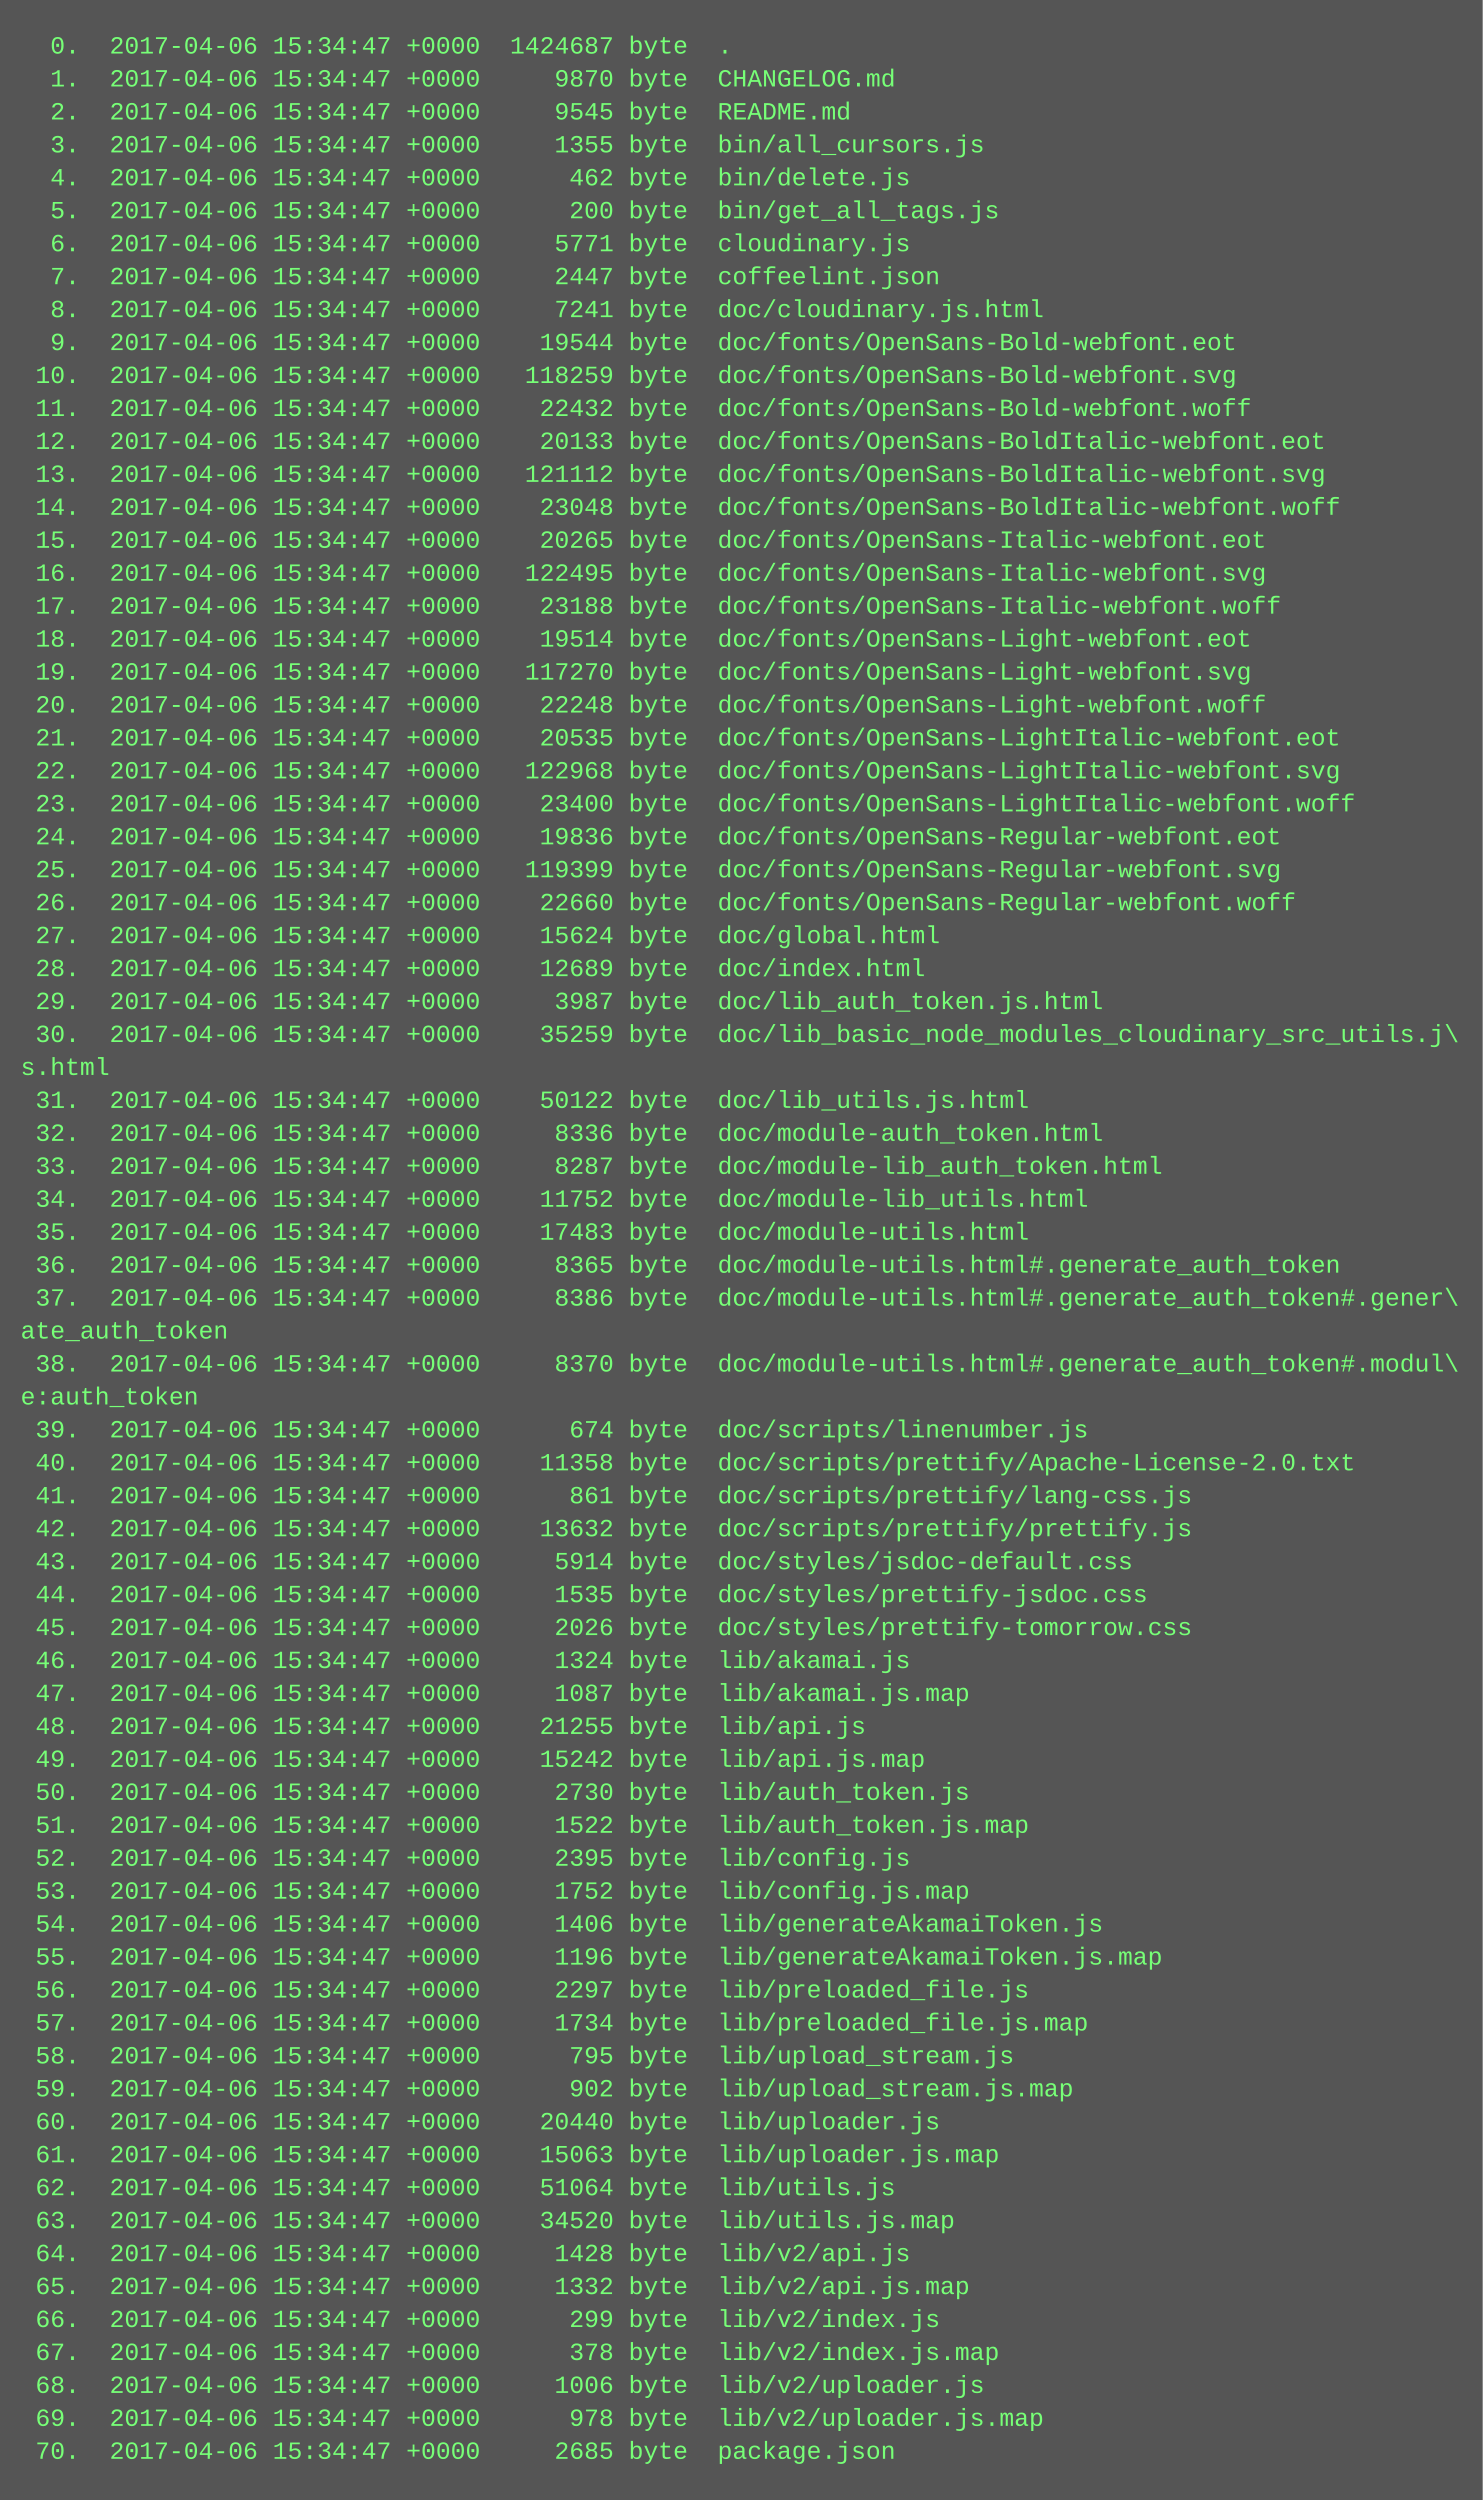
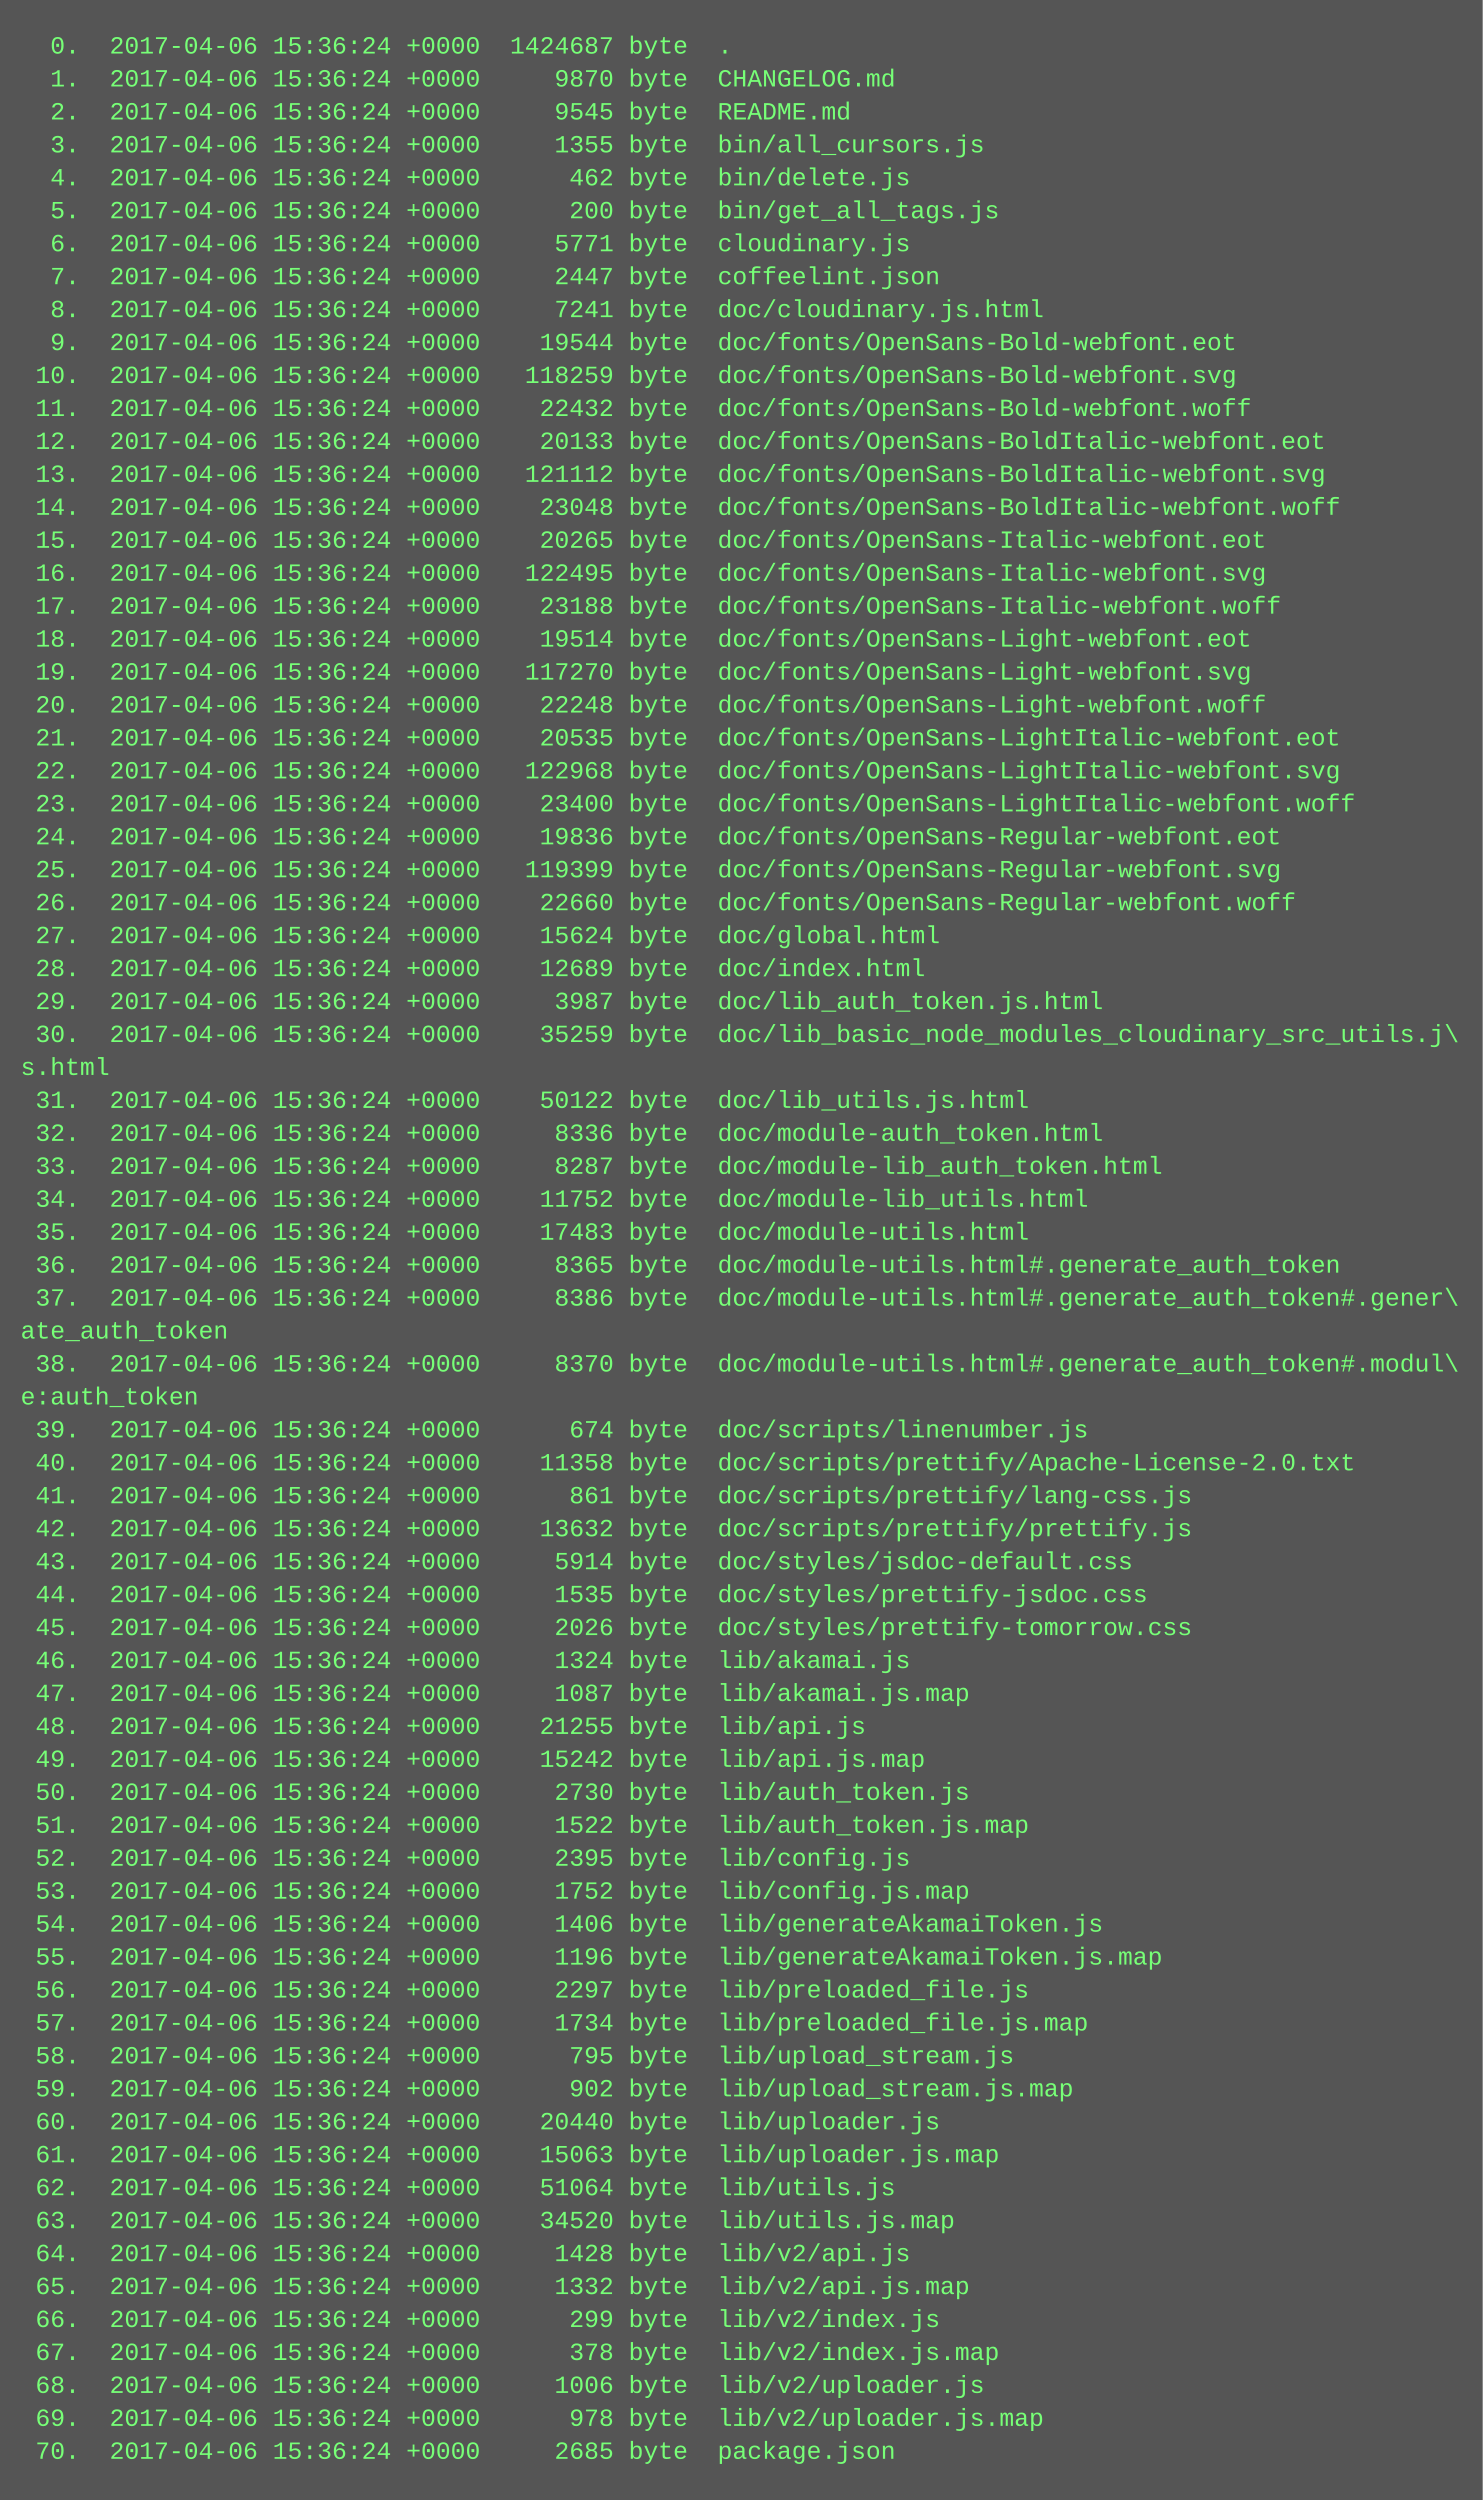
<svg xmlns="http://www.w3.org/2000/svg" height="1214" width="720">
  <rect height="1214" fill="#555" width="720" />
  <text fill="#7f7" font-family="Courier New" font-size="12" xml:space="preserve">
-     <tspan x="10" y="26">  0.  2017-04-06 15:34:47 +0000  1424687 byte  .</tspan>
-     <tspan x="10" y="42">  1.  2017-04-06 15:34:47 +0000     9870 byte  CHANGELOG.md</tspan>
-     <tspan x="10" y="58">  2.  2017-04-06 15:34:47 +0000     9545 byte  README.md</tspan>
-     <tspan x="10" y="74">  3.  2017-04-06 15:34:47 +0000     1355 byte  bin/all_cursors.js</tspan>
-     <tspan x="10" y="90">  4.  2017-04-06 15:34:47 +0000      462 byte  bin/delete.js</tspan>
-     <tspan x="10" y="106">  5.  2017-04-06 15:34:47 +0000      200 byte  bin/get_all_tags.js</tspan>
-     <tspan x="10" y="122">  6.  2017-04-06 15:34:47 +0000     5771 byte  cloudinary.js</tspan>
-     <tspan x="10" y="138">  7.  2017-04-06 15:34:47 +0000     2447 byte  coffeelint.json</tspan>
-     <tspan x="10" y="154">  8.  2017-04-06 15:34:47 +0000     7241 byte  doc/cloudinary.js.html</tspan>
-     <tspan x="10" y="170">  9.  2017-04-06 15:34:47 +0000    19544 byte  doc/fonts/OpenSans-Bold-webfont.eot</tspan>
-     <tspan x="10" y="186"> 10.  2017-04-06 15:34:47 +0000   118259 byte  doc/fonts/OpenSans-Bold-webfont.svg</tspan>
-     <tspan x="10" y="202"> 11.  2017-04-06 15:34:47 +0000    22432 byte  doc/fonts/OpenSans-Bold-webfont.woff</tspan>
-     <tspan x="10" y="218"> 12.  2017-04-06 15:34:47 +0000    20133 byte  doc/fonts/OpenSans-BoldItalic-webfont.eot</tspan>
-     <tspan x="10" y="234"> 13.  2017-04-06 15:34:47 +0000   121112 byte  doc/fonts/OpenSans-BoldItalic-webfont.svg</tspan>
-     <tspan x="10" y="250"> 14.  2017-04-06 15:34:47 +0000    23048 byte  doc/fonts/OpenSans-BoldItalic-webfont.woff</tspan>
-     <tspan x="10" y="266"> 15.  2017-04-06 15:34:47 +0000    20265 byte  doc/fonts/OpenSans-Italic-webfont.eot</tspan>
-     <tspan x="10" y="282"> 16.  2017-04-06 15:34:47 +0000   122495 byte  doc/fonts/OpenSans-Italic-webfont.svg</tspan>
-     <tspan x="10" y="298"> 17.  2017-04-06 15:34:47 +0000    23188 byte  doc/fonts/OpenSans-Italic-webfont.woff</tspan>
-     <tspan x="10" y="314"> 18.  2017-04-06 15:34:47 +0000    19514 byte  doc/fonts/OpenSans-Light-webfont.eot</tspan>
-     <tspan x="10" y="330"> 19.  2017-04-06 15:34:47 +0000   117270 byte  doc/fonts/OpenSans-Light-webfont.svg</tspan>
-     <tspan x="10" y="346"> 20.  2017-04-06 15:34:47 +0000    22248 byte  doc/fonts/OpenSans-Light-webfont.woff</tspan>
-     <tspan x="10" y="362"> 21.  2017-04-06 15:34:47 +0000    20535 byte  doc/fonts/OpenSans-LightItalic-webfont.eot</tspan>
-     <tspan x="10" y="378"> 22.  2017-04-06 15:34:47 +0000   122968 byte  doc/fonts/OpenSans-LightItalic-webfont.svg</tspan>
-     <tspan x="10" y="394"> 23.  2017-04-06 15:34:47 +0000    23400 byte  doc/fonts/OpenSans-LightItalic-webfont.woff</tspan>
-     <tspan x="10" y="410"> 24.  2017-04-06 15:34:47 +0000    19836 byte  doc/fonts/OpenSans-Regular-webfont.eot</tspan>
-     <tspan x="10" y="426"> 25.  2017-04-06 15:34:47 +0000   119399 byte  doc/fonts/OpenSans-Regular-webfont.svg</tspan>
-     <tspan x="10" y="442"> 26.  2017-04-06 15:34:47 +0000    22660 byte  doc/fonts/OpenSans-Regular-webfont.woff</tspan>
-     <tspan x="10" y="458"> 27.  2017-04-06 15:34:47 +0000    15624 byte  doc/global.html</tspan>
-     <tspan x="10" y="474"> 28.  2017-04-06 15:34:47 +0000    12689 byte  doc/index.html</tspan>
-     <tspan x="10" y="490"> 29.  2017-04-06 15:34:47 +0000     3987 byte  doc/lib_auth_token.js.html</tspan>
-     <tspan x="10" y="506"> 30.  2017-04-06 15:34:47 +0000    35259 byte  doc/lib_basic_node_modules_cloudinary_src_utils.j\</tspan>
+     <tspan x="10" y="26">  0.  2017-04-06 15:36:24 +0000  1424687 byte  .</tspan>
+     <tspan x="10" y="42">  1.  2017-04-06 15:36:24 +0000     9870 byte  CHANGELOG.md</tspan>
+     <tspan x="10" y="58">  2.  2017-04-06 15:36:24 +0000     9545 byte  README.md</tspan>
+     <tspan x="10" y="74">  3.  2017-04-06 15:36:24 +0000     1355 byte  bin/all_cursors.js</tspan>
+     <tspan x="10" y="90">  4.  2017-04-06 15:36:24 +0000      462 byte  bin/delete.js</tspan>
+     <tspan x="10" y="106">  5.  2017-04-06 15:36:24 +0000      200 byte  bin/get_all_tags.js</tspan>
+     <tspan x="10" y="122">  6.  2017-04-06 15:36:24 +0000     5771 byte  cloudinary.js</tspan>
+     <tspan x="10" y="138">  7.  2017-04-06 15:36:24 +0000     2447 byte  coffeelint.json</tspan>
+     <tspan x="10" y="154">  8.  2017-04-06 15:36:24 +0000     7241 byte  doc/cloudinary.js.html</tspan>
+     <tspan x="10" y="170">  9.  2017-04-06 15:36:24 +0000    19544 byte  doc/fonts/OpenSans-Bold-webfont.eot</tspan>
+     <tspan x="10" y="186"> 10.  2017-04-06 15:36:24 +0000   118259 byte  doc/fonts/OpenSans-Bold-webfont.svg</tspan>
+     <tspan x="10" y="202"> 11.  2017-04-06 15:36:24 +0000    22432 byte  doc/fonts/OpenSans-Bold-webfont.woff</tspan>
+     <tspan x="10" y="218"> 12.  2017-04-06 15:36:24 +0000    20133 byte  doc/fonts/OpenSans-BoldItalic-webfont.eot</tspan>
+     <tspan x="10" y="234"> 13.  2017-04-06 15:36:24 +0000   121112 byte  doc/fonts/OpenSans-BoldItalic-webfont.svg</tspan>
+     <tspan x="10" y="250"> 14.  2017-04-06 15:36:24 +0000    23048 byte  doc/fonts/OpenSans-BoldItalic-webfont.woff</tspan>
+     <tspan x="10" y="266"> 15.  2017-04-06 15:36:24 +0000    20265 byte  doc/fonts/OpenSans-Italic-webfont.eot</tspan>
+     <tspan x="10" y="282"> 16.  2017-04-06 15:36:24 +0000   122495 byte  doc/fonts/OpenSans-Italic-webfont.svg</tspan>
+     <tspan x="10" y="298"> 17.  2017-04-06 15:36:24 +0000    23188 byte  doc/fonts/OpenSans-Italic-webfont.woff</tspan>
+     <tspan x="10" y="314"> 18.  2017-04-06 15:36:24 +0000    19514 byte  doc/fonts/OpenSans-Light-webfont.eot</tspan>
+     <tspan x="10" y="330"> 19.  2017-04-06 15:36:24 +0000   117270 byte  doc/fonts/OpenSans-Light-webfont.svg</tspan>
+     <tspan x="10" y="346"> 20.  2017-04-06 15:36:24 +0000    22248 byte  doc/fonts/OpenSans-Light-webfont.woff</tspan>
+     <tspan x="10" y="362"> 21.  2017-04-06 15:36:24 +0000    20535 byte  doc/fonts/OpenSans-LightItalic-webfont.eot</tspan>
+     <tspan x="10" y="378"> 22.  2017-04-06 15:36:24 +0000   122968 byte  doc/fonts/OpenSans-LightItalic-webfont.svg</tspan>
+     <tspan x="10" y="394"> 23.  2017-04-06 15:36:24 +0000    23400 byte  doc/fonts/OpenSans-LightItalic-webfont.woff</tspan>
+     <tspan x="10" y="410"> 24.  2017-04-06 15:36:24 +0000    19836 byte  doc/fonts/OpenSans-Regular-webfont.eot</tspan>
+     <tspan x="10" y="426"> 25.  2017-04-06 15:36:24 +0000   119399 byte  doc/fonts/OpenSans-Regular-webfont.svg</tspan>
+     <tspan x="10" y="442"> 26.  2017-04-06 15:36:24 +0000    22660 byte  doc/fonts/OpenSans-Regular-webfont.woff</tspan>
+     <tspan x="10" y="458"> 27.  2017-04-06 15:36:24 +0000    15624 byte  doc/global.html</tspan>
+     <tspan x="10" y="474"> 28.  2017-04-06 15:36:24 +0000    12689 byte  doc/index.html</tspan>
+     <tspan x="10" y="490"> 29.  2017-04-06 15:36:24 +0000     3987 byte  doc/lib_auth_token.js.html</tspan>
+     <tspan x="10" y="506"> 30.  2017-04-06 15:36:24 +0000    35259 byte  doc/lib_basic_node_modules_cloudinary_src_utils.j\</tspan>
    <tspan x="10" y="522">s.html</tspan>
-     <tspan x="10" y="538"> 31.  2017-04-06 15:34:47 +0000    50122 byte  doc/lib_utils.js.html</tspan>
-     <tspan x="10" y="554"> 32.  2017-04-06 15:34:47 +0000     8336 byte  doc/module-auth_token.html</tspan>
-     <tspan x="10" y="570"> 33.  2017-04-06 15:34:47 +0000     8287 byte  doc/module-lib_auth_token.html</tspan>
-     <tspan x="10" y="586"> 34.  2017-04-06 15:34:47 +0000    11752 byte  doc/module-lib_utils.html</tspan>
-     <tspan x="10" y="602"> 35.  2017-04-06 15:34:47 +0000    17483 byte  doc/module-utils.html</tspan>
-     <tspan x="10" y="618"> 36.  2017-04-06 15:34:47 +0000     8365 byte  doc/module-utils.html#.generate_auth_token</tspan>
-     <tspan x="10" y="634"> 37.  2017-04-06 15:34:47 +0000     8386 byte  doc/module-utils.html#.generate_auth_token#.gener\</tspan>
+     <tspan x="10" y="538"> 31.  2017-04-06 15:36:24 +0000    50122 byte  doc/lib_utils.js.html</tspan>
+     <tspan x="10" y="554"> 32.  2017-04-06 15:36:24 +0000     8336 byte  doc/module-auth_token.html</tspan>
+     <tspan x="10" y="570"> 33.  2017-04-06 15:36:24 +0000     8287 byte  doc/module-lib_auth_token.html</tspan>
+     <tspan x="10" y="586"> 34.  2017-04-06 15:36:24 +0000    11752 byte  doc/module-lib_utils.html</tspan>
+     <tspan x="10" y="602"> 35.  2017-04-06 15:36:24 +0000    17483 byte  doc/module-utils.html</tspan>
+     <tspan x="10" y="618"> 36.  2017-04-06 15:36:24 +0000     8365 byte  doc/module-utils.html#.generate_auth_token</tspan>
+     <tspan x="10" y="634"> 37.  2017-04-06 15:36:24 +0000     8386 byte  doc/module-utils.html#.generate_auth_token#.gener\</tspan>
    <tspan x="10" y="650">ate_auth_token</tspan>
-     <tspan x="10" y="666"> 38.  2017-04-06 15:34:47 +0000     8370 byte  doc/module-utils.html#.generate_auth_token#.modul\</tspan>
+     <tspan x="10" y="666"> 38.  2017-04-06 15:36:24 +0000     8370 byte  doc/module-utils.html#.generate_auth_token#.modul\</tspan>
    <tspan x="10" y="682">e:auth_token</tspan>
-     <tspan x="10" y="698"> 39.  2017-04-06 15:34:47 +0000      674 byte  doc/scripts/linenumber.js</tspan>
-     <tspan x="10" y="714"> 40.  2017-04-06 15:34:47 +0000    11358 byte  doc/scripts/prettify/Apache-License-2.0.txt</tspan>
-     <tspan x="10" y="730"> 41.  2017-04-06 15:34:47 +0000      861 byte  doc/scripts/prettify/lang-css.js</tspan>
-     <tspan x="10" y="746"> 42.  2017-04-06 15:34:47 +0000    13632 byte  doc/scripts/prettify/prettify.js</tspan>
-     <tspan x="10" y="762"> 43.  2017-04-06 15:34:47 +0000     5914 byte  doc/styles/jsdoc-default.css</tspan>
-     <tspan x="10" y="778"> 44.  2017-04-06 15:34:47 +0000     1535 byte  doc/styles/prettify-jsdoc.css</tspan>
-     <tspan x="10" y="794"> 45.  2017-04-06 15:34:47 +0000     2026 byte  doc/styles/prettify-tomorrow.css</tspan>
-     <tspan x="10" y="810"> 46.  2017-04-06 15:34:47 +0000     1324 byte  lib/akamai.js</tspan>
-     <tspan x="10" y="826"> 47.  2017-04-06 15:34:47 +0000     1087 byte  lib/akamai.js.map</tspan>
-     <tspan x="10" y="842"> 48.  2017-04-06 15:34:47 +0000    21255 byte  lib/api.js</tspan>
-     <tspan x="10" y="858"> 49.  2017-04-06 15:34:47 +0000    15242 byte  lib/api.js.map</tspan>
-     <tspan x="10" y="874"> 50.  2017-04-06 15:34:47 +0000     2730 byte  lib/auth_token.js</tspan>
-     <tspan x="10" y="890"> 51.  2017-04-06 15:34:47 +0000     1522 byte  lib/auth_token.js.map</tspan>
-     <tspan x="10" y="906"> 52.  2017-04-06 15:34:47 +0000     2395 byte  lib/config.js</tspan>
-     <tspan x="10" y="922"> 53.  2017-04-06 15:34:47 +0000     1752 byte  lib/config.js.map</tspan>
-     <tspan x="10" y="938"> 54.  2017-04-06 15:34:47 +0000     1406 byte  lib/generateAkamaiToken.js</tspan>
-     <tspan x="10" y="954"> 55.  2017-04-06 15:34:47 +0000     1196 byte  lib/generateAkamaiToken.js.map</tspan>
-     <tspan x="10" y="970"> 56.  2017-04-06 15:34:47 +0000     2297 byte  lib/preloaded_file.js</tspan>
-     <tspan x="10" y="986"> 57.  2017-04-06 15:34:47 +0000     1734 byte  lib/preloaded_file.js.map</tspan>
-     <tspan x="10" y="1002"> 58.  2017-04-06 15:34:47 +0000      795 byte  lib/upload_stream.js</tspan>
-     <tspan x="10" y="1018"> 59.  2017-04-06 15:34:47 +0000      902 byte  lib/upload_stream.js.map</tspan>
-     <tspan x="10" y="1034"> 60.  2017-04-06 15:34:47 +0000    20440 byte  lib/uploader.js</tspan>
-     <tspan x="10" y="1050"> 61.  2017-04-06 15:34:47 +0000    15063 byte  lib/uploader.js.map</tspan>
-     <tspan x="10" y="1066"> 62.  2017-04-06 15:34:47 +0000    51064 byte  lib/utils.js</tspan>
-     <tspan x="10" y="1082"> 63.  2017-04-06 15:34:47 +0000    34520 byte  lib/utils.js.map</tspan>
-     <tspan x="10" y="1098"> 64.  2017-04-06 15:34:47 +0000     1428 byte  lib/v2/api.js</tspan>
-     <tspan x="10" y="1114"> 65.  2017-04-06 15:34:47 +0000     1332 byte  lib/v2/api.js.map</tspan>
-     <tspan x="10" y="1130"> 66.  2017-04-06 15:34:47 +0000      299 byte  lib/v2/index.js</tspan>
-     <tspan x="10" y="1146"> 67.  2017-04-06 15:34:47 +0000      378 byte  lib/v2/index.js.map</tspan>
-     <tspan x="10" y="1162"> 68.  2017-04-06 15:34:47 +0000     1006 byte  lib/v2/uploader.js</tspan>
-     <tspan x="10" y="1178"> 69.  2017-04-06 15:34:47 +0000      978 byte  lib/v2/uploader.js.map</tspan>
-     <tspan x="10" y="1194"> 70.  2017-04-06 15:34:47 +0000     2685 byte  package.json</tspan>
+     <tspan x="10" y="698"> 39.  2017-04-06 15:36:24 +0000      674 byte  doc/scripts/linenumber.js</tspan>
+     <tspan x="10" y="714"> 40.  2017-04-06 15:36:24 +0000    11358 byte  doc/scripts/prettify/Apache-License-2.0.txt</tspan>
+     <tspan x="10" y="730"> 41.  2017-04-06 15:36:24 +0000      861 byte  doc/scripts/prettify/lang-css.js</tspan>
+     <tspan x="10" y="746"> 42.  2017-04-06 15:36:24 +0000    13632 byte  doc/scripts/prettify/prettify.js</tspan>
+     <tspan x="10" y="762"> 43.  2017-04-06 15:36:24 +0000     5914 byte  doc/styles/jsdoc-default.css</tspan>
+     <tspan x="10" y="778"> 44.  2017-04-06 15:36:24 +0000     1535 byte  doc/styles/prettify-jsdoc.css</tspan>
+     <tspan x="10" y="794"> 45.  2017-04-06 15:36:24 +0000     2026 byte  doc/styles/prettify-tomorrow.css</tspan>
+     <tspan x="10" y="810"> 46.  2017-04-06 15:36:24 +0000     1324 byte  lib/akamai.js</tspan>
+     <tspan x="10" y="826"> 47.  2017-04-06 15:36:24 +0000     1087 byte  lib/akamai.js.map</tspan>
+     <tspan x="10" y="842"> 48.  2017-04-06 15:36:24 +0000    21255 byte  lib/api.js</tspan>
+     <tspan x="10" y="858"> 49.  2017-04-06 15:36:24 +0000    15242 byte  lib/api.js.map</tspan>
+     <tspan x="10" y="874"> 50.  2017-04-06 15:36:24 +0000     2730 byte  lib/auth_token.js</tspan>
+     <tspan x="10" y="890"> 51.  2017-04-06 15:36:24 +0000     1522 byte  lib/auth_token.js.map</tspan>
+     <tspan x="10" y="906"> 52.  2017-04-06 15:36:24 +0000     2395 byte  lib/config.js</tspan>
+     <tspan x="10" y="922"> 53.  2017-04-06 15:36:24 +0000     1752 byte  lib/config.js.map</tspan>
+     <tspan x="10" y="938"> 54.  2017-04-06 15:36:24 +0000     1406 byte  lib/generateAkamaiToken.js</tspan>
+     <tspan x="10" y="954"> 55.  2017-04-06 15:36:24 +0000     1196 byte  lib/generateAkamaiToken.js.map</tspan>
+     <tspan x="10" y="970"> 56.  2017-04-06 15:36:24 +0000     2297 byte  lib/preloaded_file.js</tspan>
+     <tspan x="10" y="986"> 57.  2017-04-06 15:36:24 +0000     1734 byte  lib/preloaded_file.js.map</tspan>
+     <tspan x="10" y="1002"> 58.  2017-04-06 15:36:24 +0000      795 byte  lib/upload_stream.js</tspan>
+     <tspan x="10" y="1018"> 59.  2017-04-06 15:36:24 +0000      902 byte  lib/upload_stream.js.map</tspan>
+     <tspan x="10" y="1034"> 60.  2017-04-06 15:36:24 +0000    20440 byte  lib/uploader.js</tspan>
+     <tspan x="10" y="1050"> 61.  2017-04-06 15:36:24 +0000    15063 byte  lib/uploader.js.map</tspan>
+     <tspan x="10" y="1066"> 62.  2017-04-06 15:36:24 +0000    51064 byte  lib/utils.js</tspan>
+     <tspan x="10" y="1082"> 63.  2017-04-06 15:36:24 +0000    34520 byte  lib/utils.js.map</tspan>
+     <tspan x="10" y="1098"> 64.  2017-04-06 15:36:24 +0000     1428 byte  lib/v2/api.js</tspan>
+     <tspan x="10" y="1114"> 65.  2017-04-06 15:36:24 +0000     1332 byte  lib/v2/api.js.map</tspan>
+     <tspan x="10" y="1130"> 66.  2017-04-06 15:36:24 +0000      299 byte  lib/v2/index.js</tspan>
+     <tspan x="10" y="1146"> 67.  2017-04-06 15:36:24 +0000      378 byte  lib/v2/index.js.map</tspan>
+     <tspan x="10" y="1162"> 68.  2017-04-06 15:36:24 +0000     1006 byte  lib/v2/uploader.js</tspan>
+     <tspan x="10" y="1178"> 69.  2017-04-06 15:36:24 +0000      978 byte  lib/v2/uploader.js.map</tspan>
+     <tspan x="10" y="1194"> 70.  2017-04-06 15:36:24 +0000     2685 byte  package.json</tspan>
  </text>
</svg>
